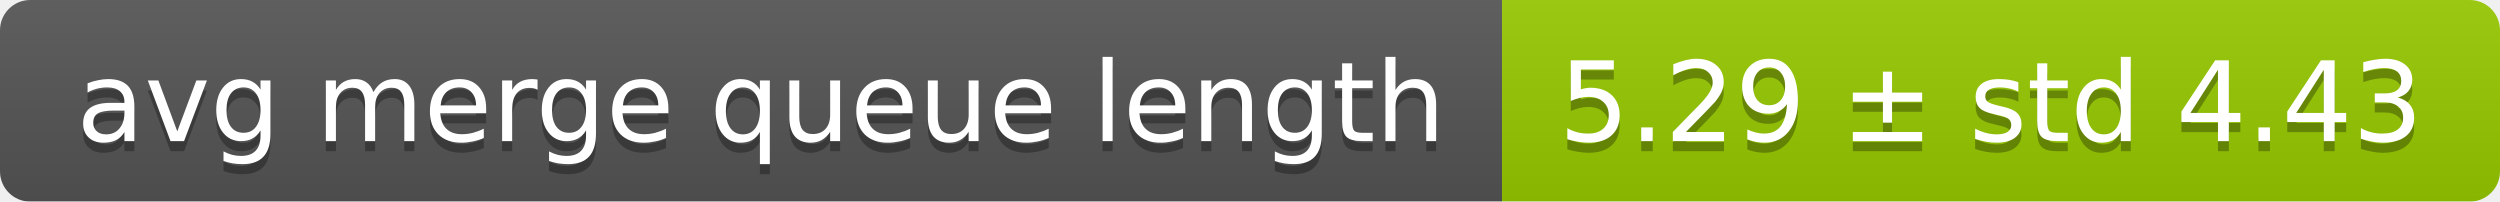
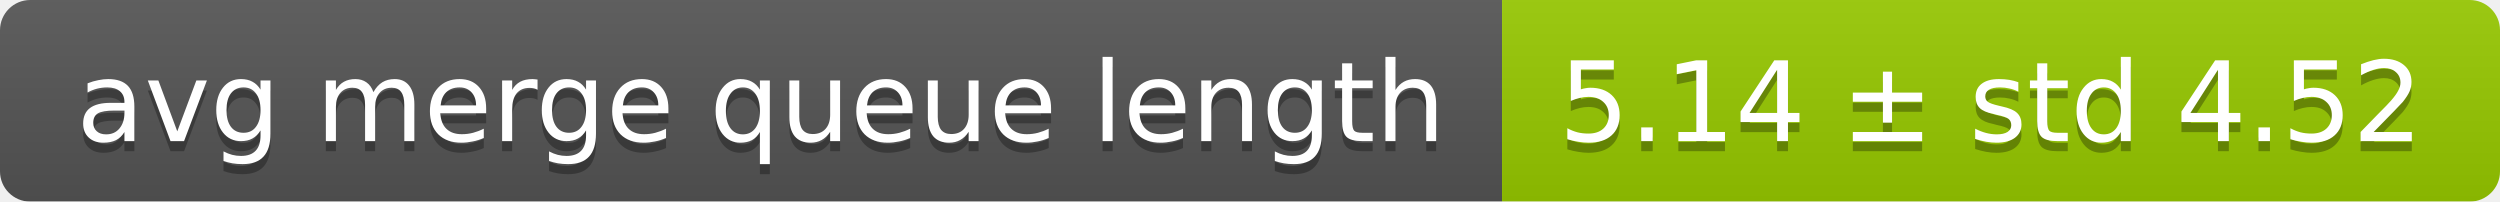
<svg xmlns="http://www.w3.org/2000/svg" width="248" height="20">
  <linearGradient id="smooth" x2="0" y2="100%">
    <stop offset="0" stop-color="#bbb" stop-opacity=".1" />
    <stop offset="1" stop-opacity=".1" />
  </linearGradient>
  <mask id="round">
    <rect width="248" height="20" rx="3" fill="#fff" />
  </mask>
  <g mask="url(#round)">
    <rect width="149" height="20" fill="#555" />
    <rect x="149" width="99" height="20" fill="#97ca00" />
    <rect width="248" height="20" fill="url(#smooth)" />
  </g>
  <g fill="#fff" text-anchor="middle" font-family="DejaVu Sans,Verdana,Geneva,sans-serif" font-size="11">
    <text x="75.5" y="15" fill="#010101" fill-opacity=".3">avg merge queue length</text>
    <text x="75.5" y="14">avg merge queue length</text>
-     <text x="197.5" y="15" fill="#010101" fill-opacity=".3">5.29 ± std 4.43</text>
-     <text x="197.5" y="14">5.29 ± std 4.43</text>
+     <text x="197.5" y="15" fill="#010101" fill-opacity=".3">5.14 ± std 4.52</text>
+     <text x="197.5" y="14">5.14 ± std 4.52</text>
  </g>
</svg>
